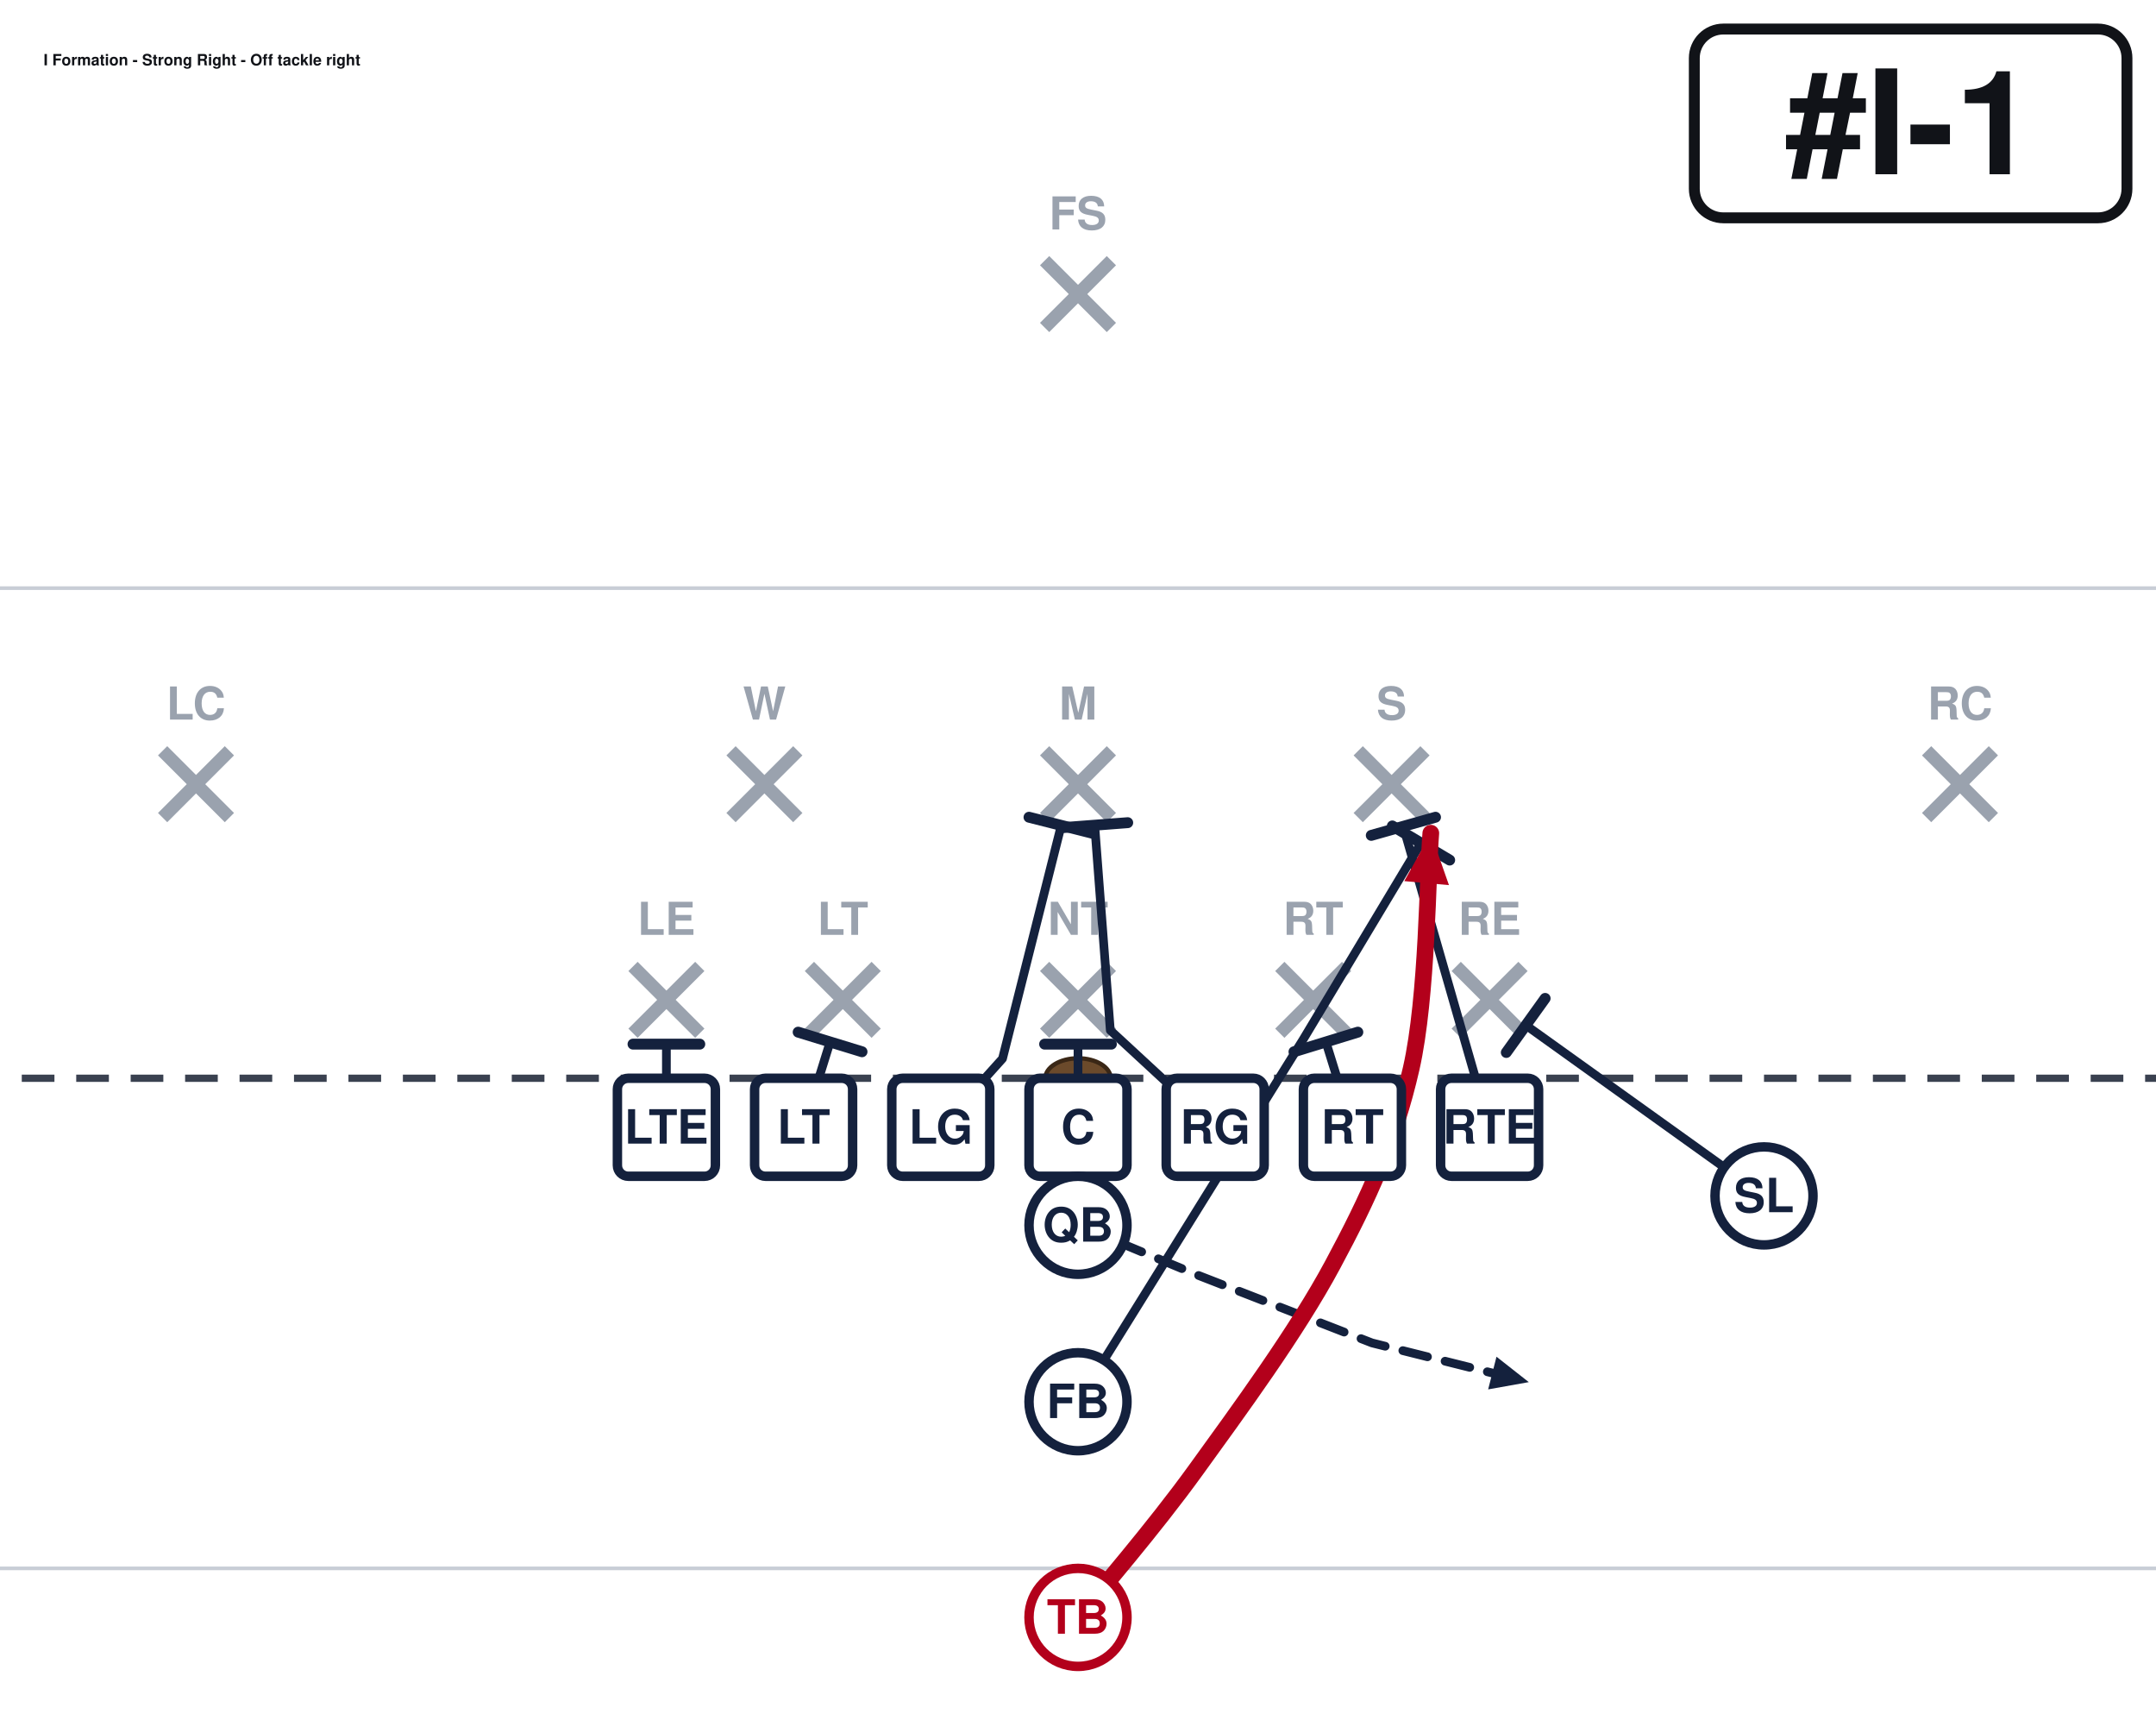
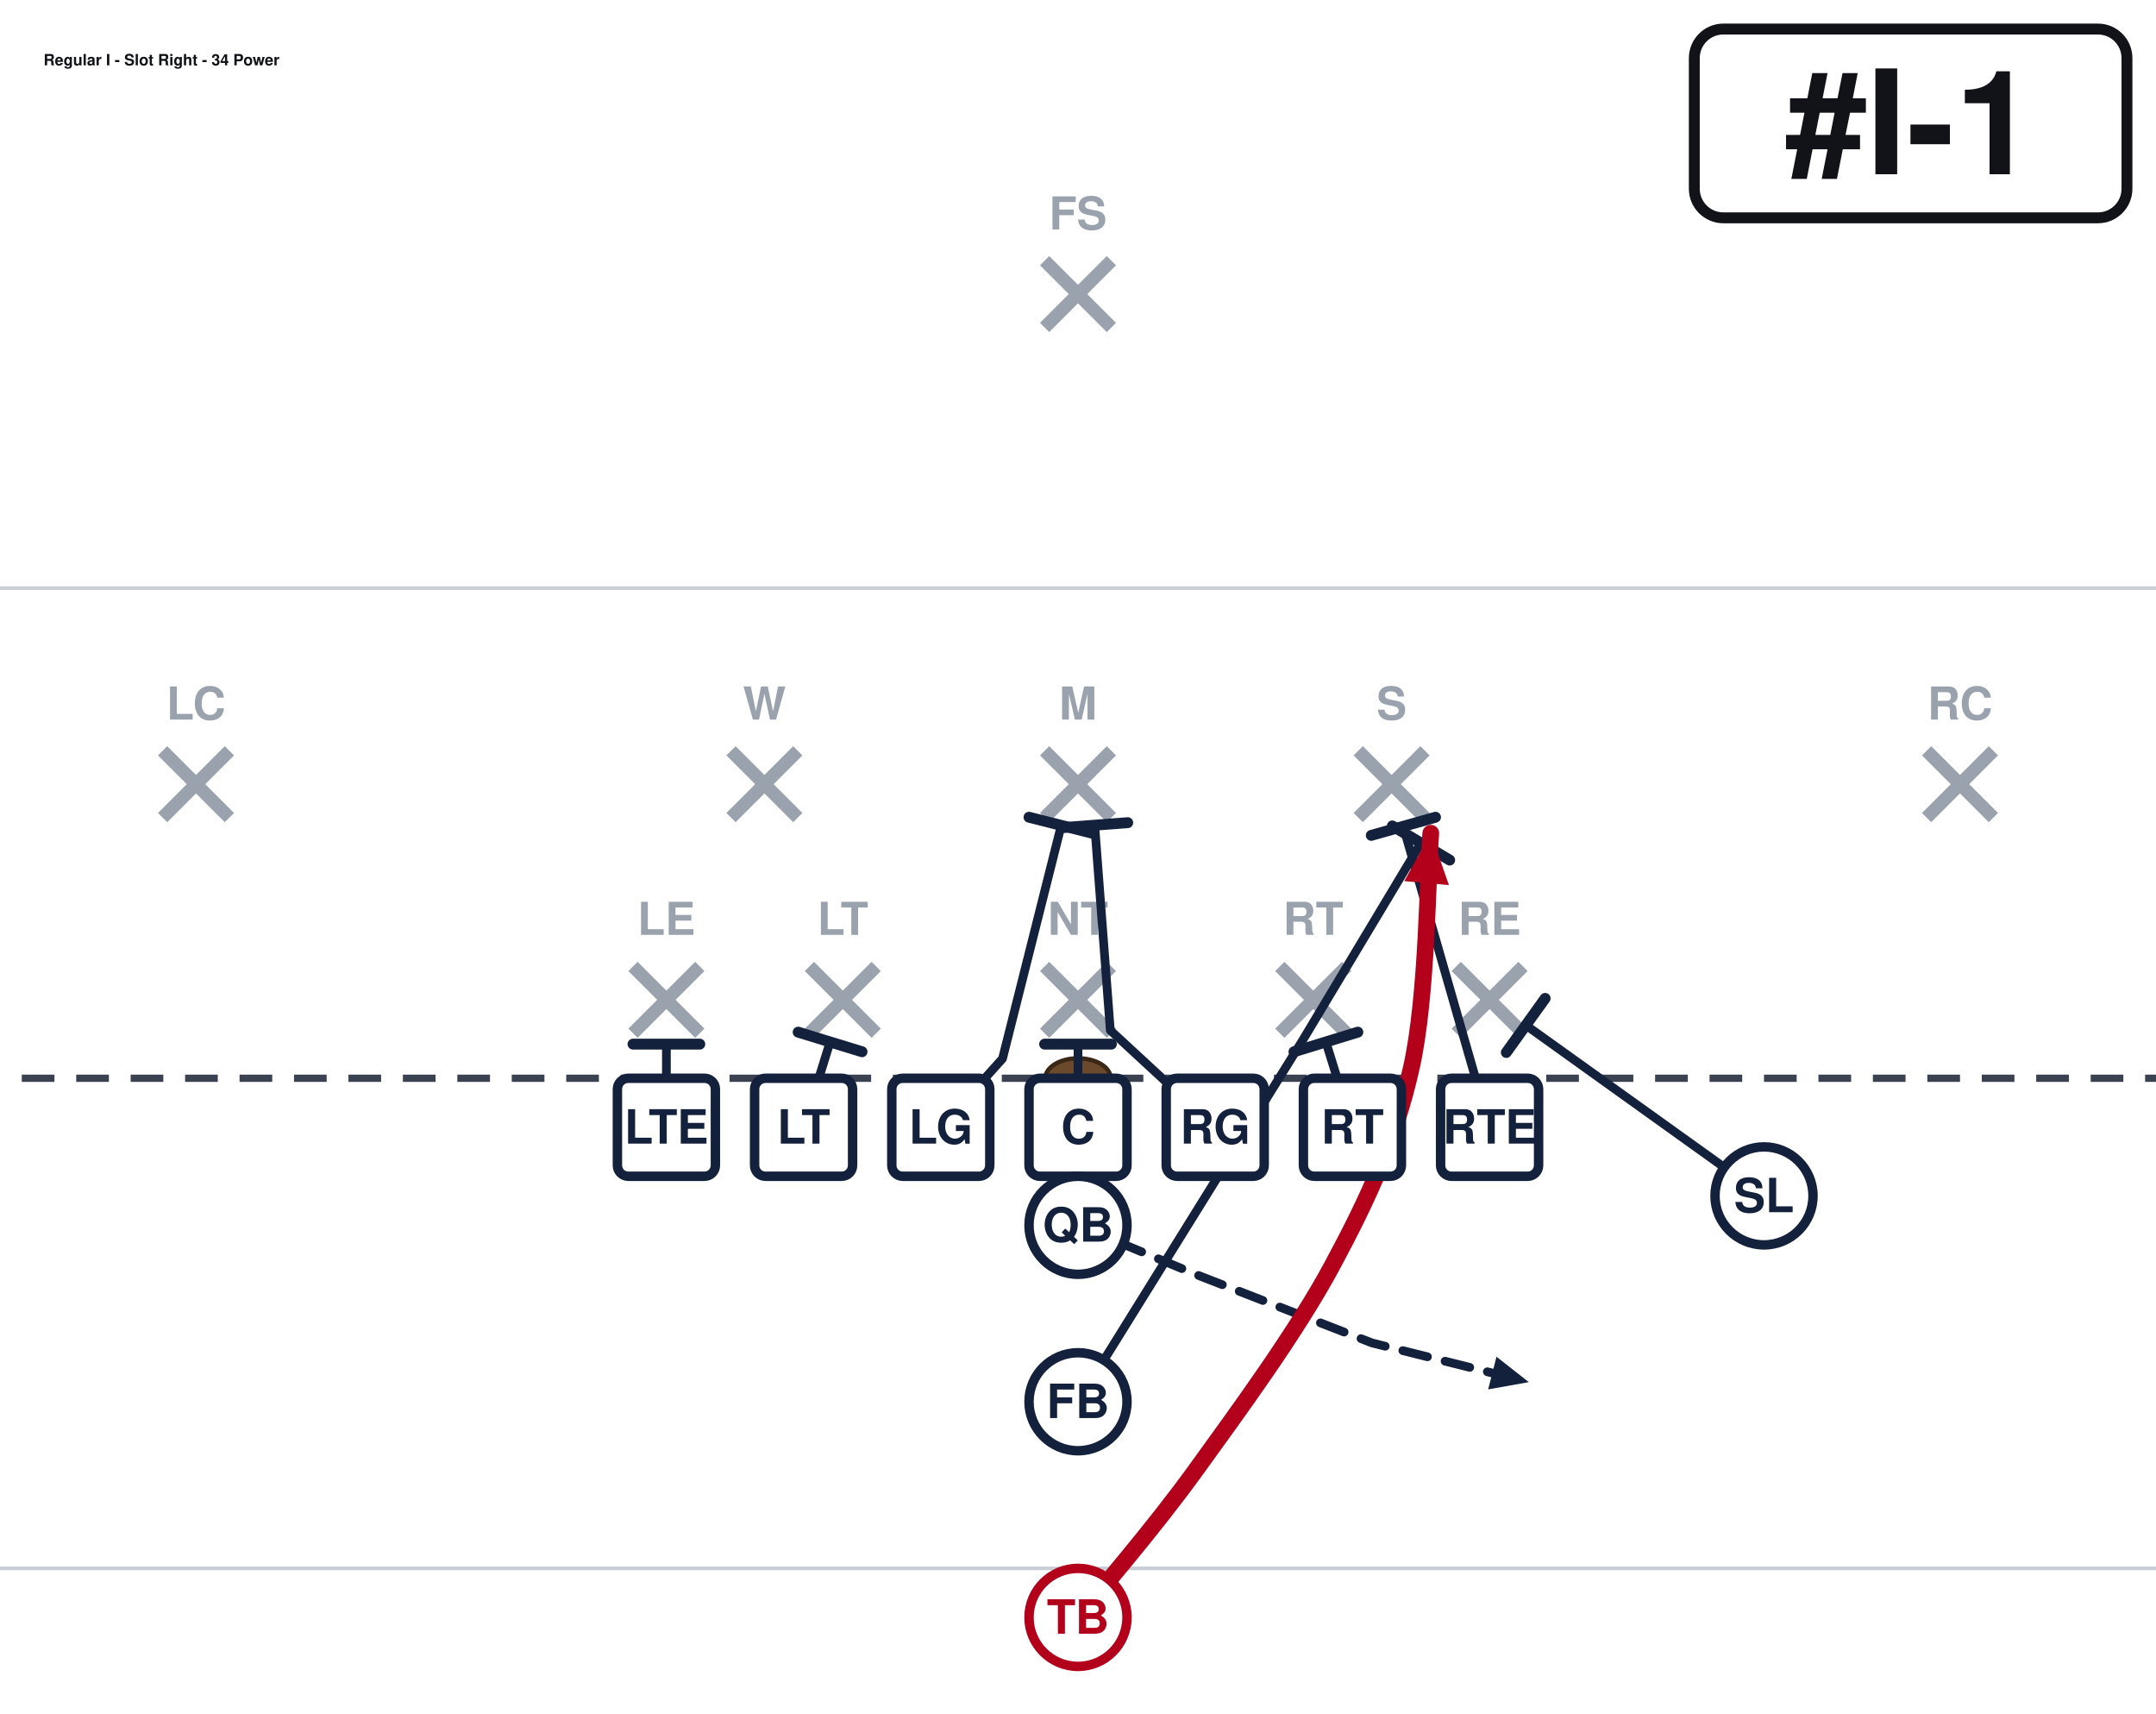
<svg xmlns="http://www.w3.org/2000/svg" width="594" height="472" viewBox="54 27 594 472" font-family="Segoe UI, Helvetica, Arial, sans-serif" role="img">
  <rect x="0" y="0" width="702" height="513" fill="#ffffff" />
  <line x1="0" y1="459.0" x2="702" y2="459.0" stroke="#c8cdd6" stroke-width="1" />
  <line x1="0" y1="189.0" x2="702" y2="189.0" stroke="#c8cdd6" stroke-width="1" />
  <line x1="0" y1="324.0" x2="702" y2="324.0" stroke="#3a4150" stroke-width="2" stroke-dasharray="9 6" />
  <ellipse cx="351.0" cy="324.0" rx="9" ry="5.5" fill="#6b4a2b" stroke="#3a2716" stroke-width="1.2" />
  <line x1="228.4" y1="293.2" x2="246.8" y2="311.6" stroke="#9aa2ae" stroke-width="3.6" />
  <line x1="246.8" y1="293.2" x2="228.4" y2="311.6" stroke="#9aa2ae" stroke-width="3.6" />
  <text x="237.6" y="284.5" text-anchor="middle" font-size="12.5" fill="#9aa2ae" font-weight="600">LE</text>
  <line x1="277.0" y1="293.2" x2="295.4" y2="311.6" stroke="#9aa2ae" stroke-width="3.6" />
  <line x1="295.4" y1="293.2" x2="277.0" y2="311.6" stroke="#9aa2ae" stroke-width="3.6" />
  <text x="286.2" y="284.5" text-anchor="middle" font-size="12.5" fill="#9aa2ae" font-weight="600">LT</text>
  <line x1="341.8" y1="293.2" x2="360.2" y2="311.6" stroke="#9aa2ae" stroke-width="3.6" />
  <line x1="360.2" y1="293.2" x2="341.8" y2="311.6" stroke="#9aa2ae" stroke-width="3.6" />
  <text x="351.0" y="284.5" text-anchor="middle" font-size="12.5" fill="#9aa2ae" font-weight="600">NT</text>
  <line x1="406.6" y1="293.2" x2="425.0" y2="311.6" stroke="#9aa2ae" stroke-width="3.6" />
  <line x1="425.0" y1="293.2" x2="406.6" y2="311.6" stroke="#9aa2ae" stroke-width="3.6" />
  <text x="415.8" y="284.5" text-anchor="middle" font-size="12.5" fill="#9aa2ae" font-weight="600">RT</text>
  <line x1="455.2" y1="293.2" x2="473.6" y2="311.6" stroke="#9aa2ae" stroke-width="3.6" />
  <line x1="473.6" y1="293.2" x2="455.2" y2="311.6" stroke="#9aa2ae" stroke-width="3.6" />
  <text x="464.4" y="284.5" text-anchor="middle" font-size="12.5" fill="#9aa2ae" font-weight="600">RE</text>
  <line x1="255.4" y1="233.8" x2="273.8" y2="252.2" stroke="#9aa2ae" stroke-width="3.6" />
  <line x1="273.8" y1="233.8" x2="255.4" y2="252.2" stroke="#9aa2ae" stroke-width="3.6" />
  <text x="264.6" y="225.2" text-anchor="middle" font-size="12.5" fill="#9aa2ae" font-weight="600">W</text>
  <line x1="341.8" y1="233.8" x2="360.2" y2="252.2" stroke="#9aa2ae" stroke-width="3.6" />
  <line x1="360.2" y1="233.8" x2="341.8" y2="252.2" stroke="#9aa2ae" stroke-width="3.6" />
  <text x="351.0" y="225.2" text-anchor="middle" font-size="12.5" fill="#9aa2ae" font-weight="600">M</text>
  <line x1="428.2" y1="233.8" x2="446.6" y2="252.2" stroke="#9aa2ae" stroke-width="3.6" />
  <line x1="446.6" y1="233.8" x2="428.2" y2="252.2" stroke="#9aa2ae" stroke-width="3.6" />
  <text x="437.4" y="225.2" text-anchor="middle" font-size="12.5" fill="#9aa2ae" font-weight="600">S</text>
  <line x1="98.8" y1="233.8" x2="117.2" y2="252.2" stroke="#9aa2ae" stroke-width="3.6" />
  <line x1="117.2" y1="233.8" x2="98.8" y2="252.2" stroke="#9aa2ae" stroke-width="3.6" />
  <text x="108.0" y="225.2" text-anchor="middle" font-size="12.5" fill="#9aa2ae" font-weight="600">LC</text>
  <line x1="584.8" y1="233.8" x2="603.2" y2="252.2" stroke="#9aa2ae" stroke-width="3.6" />
  <line x1="603.2" y1="233.8" x2="584.8" y2="252.2" stroke="#9aa2ae" stroke-width="3.6" />
  <text x="594.0" y="225.2" text-anchor="middle" font-size="12.5" fill="#9aa2ae" font-weight="600">RC</text>
  <line x1="341.8" y1="98.8" x2="360.2" y2="117.2" stroke="#9aa2ae" stroke-width="3.6" />
  <line x1="360.2" y1="98.8" x2="341.8" y2="117.2" stroke="#9aa2ae" stroke-width="3.6" />
  <text x="351.0" y="90.2" text-anchor="middle" font-size="12.5" fill="#9aa2ae" font-weight="600">FS</text>
  <path d="M237.6,337.5 L237.6,314.6" fill="none" stroke="#14213d" stroke-width="2.4" stroke-linecap="round" stroke-linejoin="round" />
  <line x1="228.4" y1="314.6" x2="246.8" y2="314.6" stroke="#14213d" stroke-width="3.0" stroke-linecap="round" />
  <path d="M275.4,337.5 L282.7,314.0" fill="none" stroke="#14213d" stroke-width="2.4" stroke-linecap="round" stroke-linejoin="round" />
  <line x1="273.9" y1="311.3" x2="291.5" y2="316.7" stroke="#14213d" stroke-width="3.0" stroke-linecap="round" />
  <path d="M313.2,337.5 L330.2,318.6 L346.4,254.3" fill="none" stroke="#14213d" stroke-width="2.4" stroke-linecap="round" stroke-linejoin="round" />
  <line x1="337.5" y1="252.1" x2="355.3" y2="256.6" stroke="#14213d" stroke-width="3.0" stroke-linecap="round" />
  <path d="M351.0,337.5 L351.0,314.6" fill="none" stroke="#14213d" stroke-width="2.4" stroke-linecap="round" stroke-linejoin="round" />
  <line x1="341.8" y1="314.6" x2="360.2" y2="314.6" stroke="#14213d" stroke-width="3.0" stroke-linecap="round" />
  <path d="M388.8,337.5 L359.9,310.8 L355.6,254.3" fill="none" stroke="#14213d" stroke-width="2.4" stroke-linecap="round" stroke-linejoin="round" />
  <line x1="346.4" y1="255.0" x2="364.7" y2="253.6" stroke="#14213d" stroke-width="3.0" stroke-linecap="round" />
  <path d="M426.6,337.5 L419.3,314.0" fill="none" stroke="#14213d" stroke-width="2.4" stroke-linecap="round" stroke-linejoin="round" />
  <line x1="410.5" y1="316.7" x2="428.1" y2="311.3" stroke="#14213d" stroke-width="3.0" stroke-linecap="round" />
  <path d="M464.4,337.5 L440.6,254.6" fill="none" stroke="#14213d" stroke-width="2.4" stroke-linecap="round" stroke-linejoin="round" />
  <line x1="431.8" y1="257.1" x2="449.5" y2="252.1" stroke="#14213d" stroke-width="3.0" stroke-linecap="round" />
  <path d="M540.0,356.4 L474.4,309.4" fill="none" stroke="#14213d" stroke-width="2.4" stroke-linecap="round" stroke-linejoin="round" />
  <line x1="469.0" y1="316.9" x2="479.7" y2="302.0" stroke="#14213d" stroke-width="3.0" stroke-linecap="round" />
  <path d="M351.0,364.5 L383.4,378.0 L432.0,396.9 L475.2,407.7" fill="none" stroke="#14213d" stroke-width="2.4" stroke-linecap="round" stroke-linejoin="round" stroke-dasharray="7 5" />
  <polygon points="475.2,407.7 464.0,409.7 466.3,400.7" fill="#14213d" />
  <path d="M351.0,413.1 L413.1,313.2 L445.5,259.2" fill="none" stroke="#14213d" stroke-width="2.4" stroke-linecap="round" stroke-linejoin="round" />
  <line x1="437.6" y1="254.5" x2="453.4" y2="263.9" stroke="#14213d" stroke-width="3.0" stroke-linecap="round" />
  <path d="M351.0,472.5 C356.4,465.8 371.7,448.2 383.4,432.0 C395.1,415.8 411.3,393.8 421.2,375.3 C431.1,356.9 438.3,341.1 442.8,321.3 C447.3,301.5 447.3,267.3 448.2,256.5" fill="none" stroke="#b3001b" stroke-width="4.6" stroke-linecap="round" stroke-linejoin="round" />
  <polygon points="448.2,256.5 453.2,270.8 440.9,269.7" fill="#b3001b" />
  <rect x="224.1" y="324.0" width="27.0" height="27.0" rx="3" fill="#ffffff" stroke="#14213d" stroke-width="2.6" />
  <text x="237.6" y="342.0" text-anchor="middle" font-size="13" font-weight="700" fill="#14213d">LTE</text>
  <rect x="261.9" y="324.0" width="27.0" height="27.0" rx="3" fill="#ffffff" stroke="#14213d" stroke-width="2.6" />
  <text x="275.4" y="342.0" text-anchor="middle" font-size="13" font-weight="700" fill="#14213d">LT</text>
  <rect x="299.7" y="324.0" width="27.0" height="27.0" rx="3" fill="#ffffff" stroke="#14213d" stroke-width="2.6" />
  <text x="313.2" y="342.0" text-anchor="middle" font-size="13" font-weight="700" fill="#14213d">LG</text>
  <rect x="337.5" y="324.0" width="27.0" height="27.0" rx="3" fill="#ffffff" stroke="#14213d" stroke-width="2.6" />
  <text x="351.0" y="342.0" text-anchor="middle" font-size="13" font-weight="700" fill="#14213d">C</text>
  <rect x="375.3" y="324.0" width="27.0" height="27.0" rx="3" fill="#ffffff" stroke="#14213d" stroke-width="2.6" />
  <text x="388.8" y="342.0" text-anchor="middle" font-size="13" font-weight="700" fill="#14213d">RG</text>
  <rect x="413.1" y="324.0" width="27.0" height="27.0" rx="3" fill="#ffffff" stroke="#14213d" stroke-width="2.6" />
  <text x="426.6" y="342.0" text-anchor="middle" font-size="13" font-weight="700" fill="#14213d">RT</text>
  <rect x="450.9" y="324.0" width="27.0" height="27.0" rx="3" fill="#ffffff" stroke="#14213d" stroke-width="2.6" />
  <text x="464.4" y="342.0" text-anchor="middle" font-size="13" font-weight="700" fill="#14213d">RTE</text>
  <circle cx="540.0" cy="356.4" r="13.5" fill="#ffffff" stroke="#14213d" stroke-width="2.6" />
  <text x="540.0" y="360.9" text-anchor="middle" font-size="13" font-weight="700" fill="#14213d">SL</text>
  <circle cx="351.0" cy="364.5" r="13.5" fill="#ffffff" stroke="#14213d" stroke-width="2.6" />
  <text x="351.0" y="369.0" text-anchor="middle" font-size="13" font-weight="700" fill="#14213d">QB</text>
  <circle cx="351.0" cy="413.1" r="13.5" fill="#ffffff" stroke="#14213d" stroke-width="2.6" />
  <text x="351.0" y="417.6" text-anchor="middle" font-size="13" font-weight="700" fill="#14213d">FB</text>
  <circle cx="351.0" cy="472.5" r="13.5" fill="#ffffff" stroke="#b3001b" stroke-width="2.6" />
  <text x="351.0" y="477.0" text-anchor="middle" font-size="13" font-weight="700" fill="#b3001b">TB</text>
  <rect x="520.8" y="35.0" width="119.2" height="52.0" rx="8" fill="#ffffff" stroke="#111318" stroke-width="3" />
  <text x="580.4" y="75.0" text-anchor="middle" font-size="40" font-weight="800" fill="#111318">#I-1</text>
-   <text x="66.0" y="45.0" font-size="4.3" font-weight="700" fill="#111318">I Formation - Strong Right - Off tackle right</text>
+   <text x="66.0" y="45.0" font-size="4.3" font-weight="700" fill="#111318">Regular I - Slot Right - 34 Power</text>
</svg>
